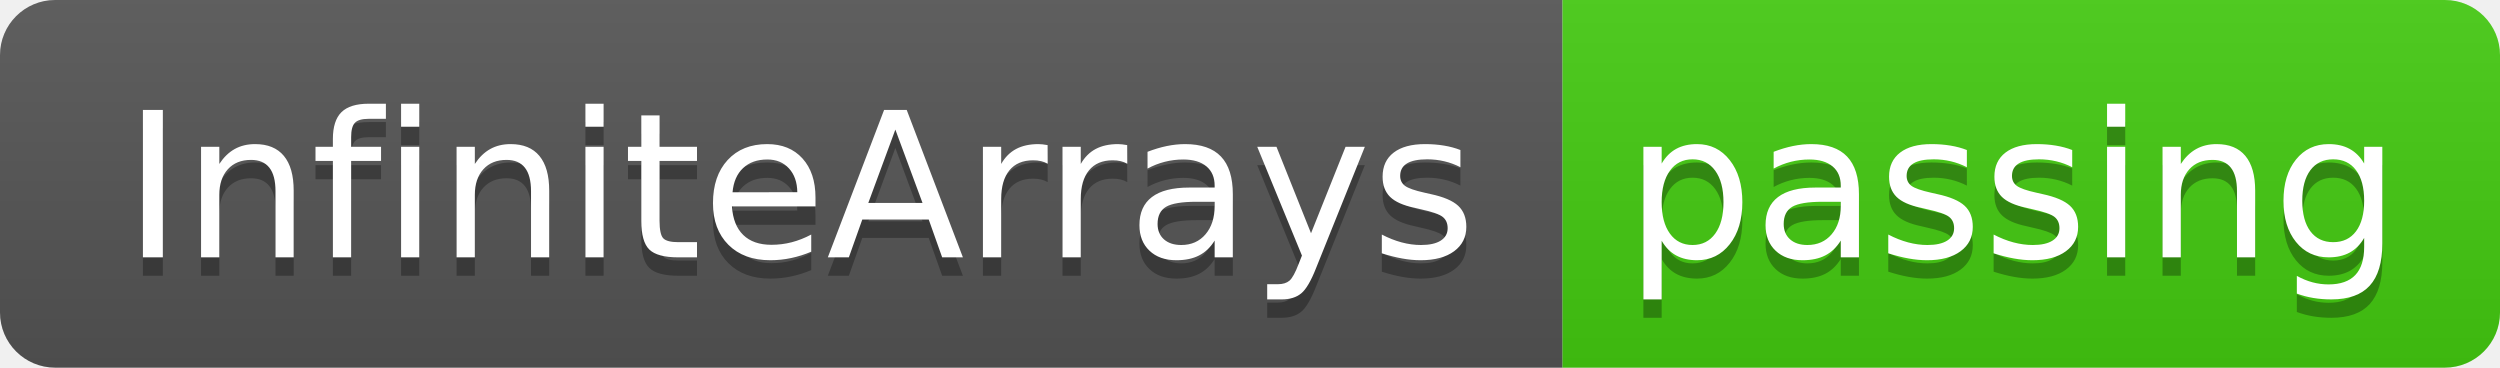
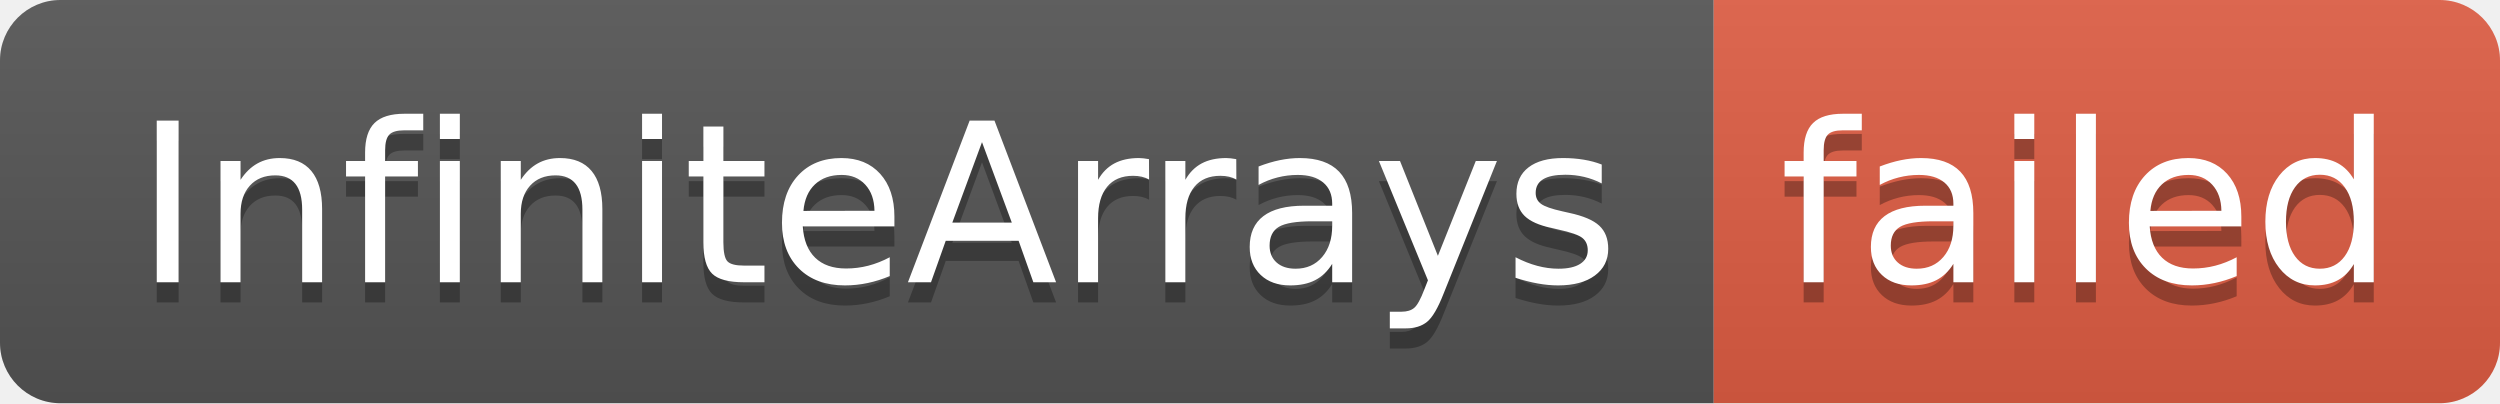
- <svg xmlns="http://www.w3.org/2000/svg" width="136" height="20" role="img" aria-label="InfiniteArrays: passing">
+ <svg xmlns="http://www.w3.org/2000/svg" width="124" height="20" role="img" aria-label="InfiniteArrays: failed">
  <linearGradient id="s" x2="0" y2="100%">
    <stop offset="0" stop-color="#bbb" stop-opacity=".1" />
    <stop offset="1" stop-opacity=".1" />
  </linearGradient>
  <clipPath id="r">
-     <rect width="136" height="20" rx="3" fill="#fff" />
+     <rect width="124" height="20" rx="3" fill="#fff" />
  </clipPath>
  <g clip-path="url(#r)">
    <rect width="85" height="20" fill="#555" />
-     <rect x="85" width="51" height="20" fill="#4c1" />
-     <rect width="136" height="20" fill="url(#s)" />
+     <rect x="85" width="39" height="20" fill="#e05d44" />
+     <rect width="124" height="20" fill="url(#s)" />
  </g>
  <g fill="#fff" text-anchor="middle" font-family="Verdana,Geneva,DejaVu Sans,sans-serif" text-rendering="geometricPrecision" font-size="110">
    <text aria-hidden="true" x="435" y="150" fill="#010101" fill-opacity=".3" transform="scale(.1)" textLength="750">InfiniteArrays</text>
    <text x="435" y="140" transform="scale(.1)" fill="#fff" textLength="750">InfiniteArrays</text>
-     <text aria-hidden="true" x="1095" y="150" fill="#010101" fill-opacity=".3" transform="scale(.1)" textLength="410">passing</text>
-     <text x="1095" y="140" transform="scale(.1)" fill="#fff" textLength="410">passing</text>
+     <text aria-hidden="true" x="1035" y="150" fill="#010101" fill-opacity=".3" transform="scale(.1)" textLength="290">failed</text>
+     <text x="1035" y="140" transform="scale(.1)" fill="#fff" textLength="290">failed</text>
  </g>
</svg>
